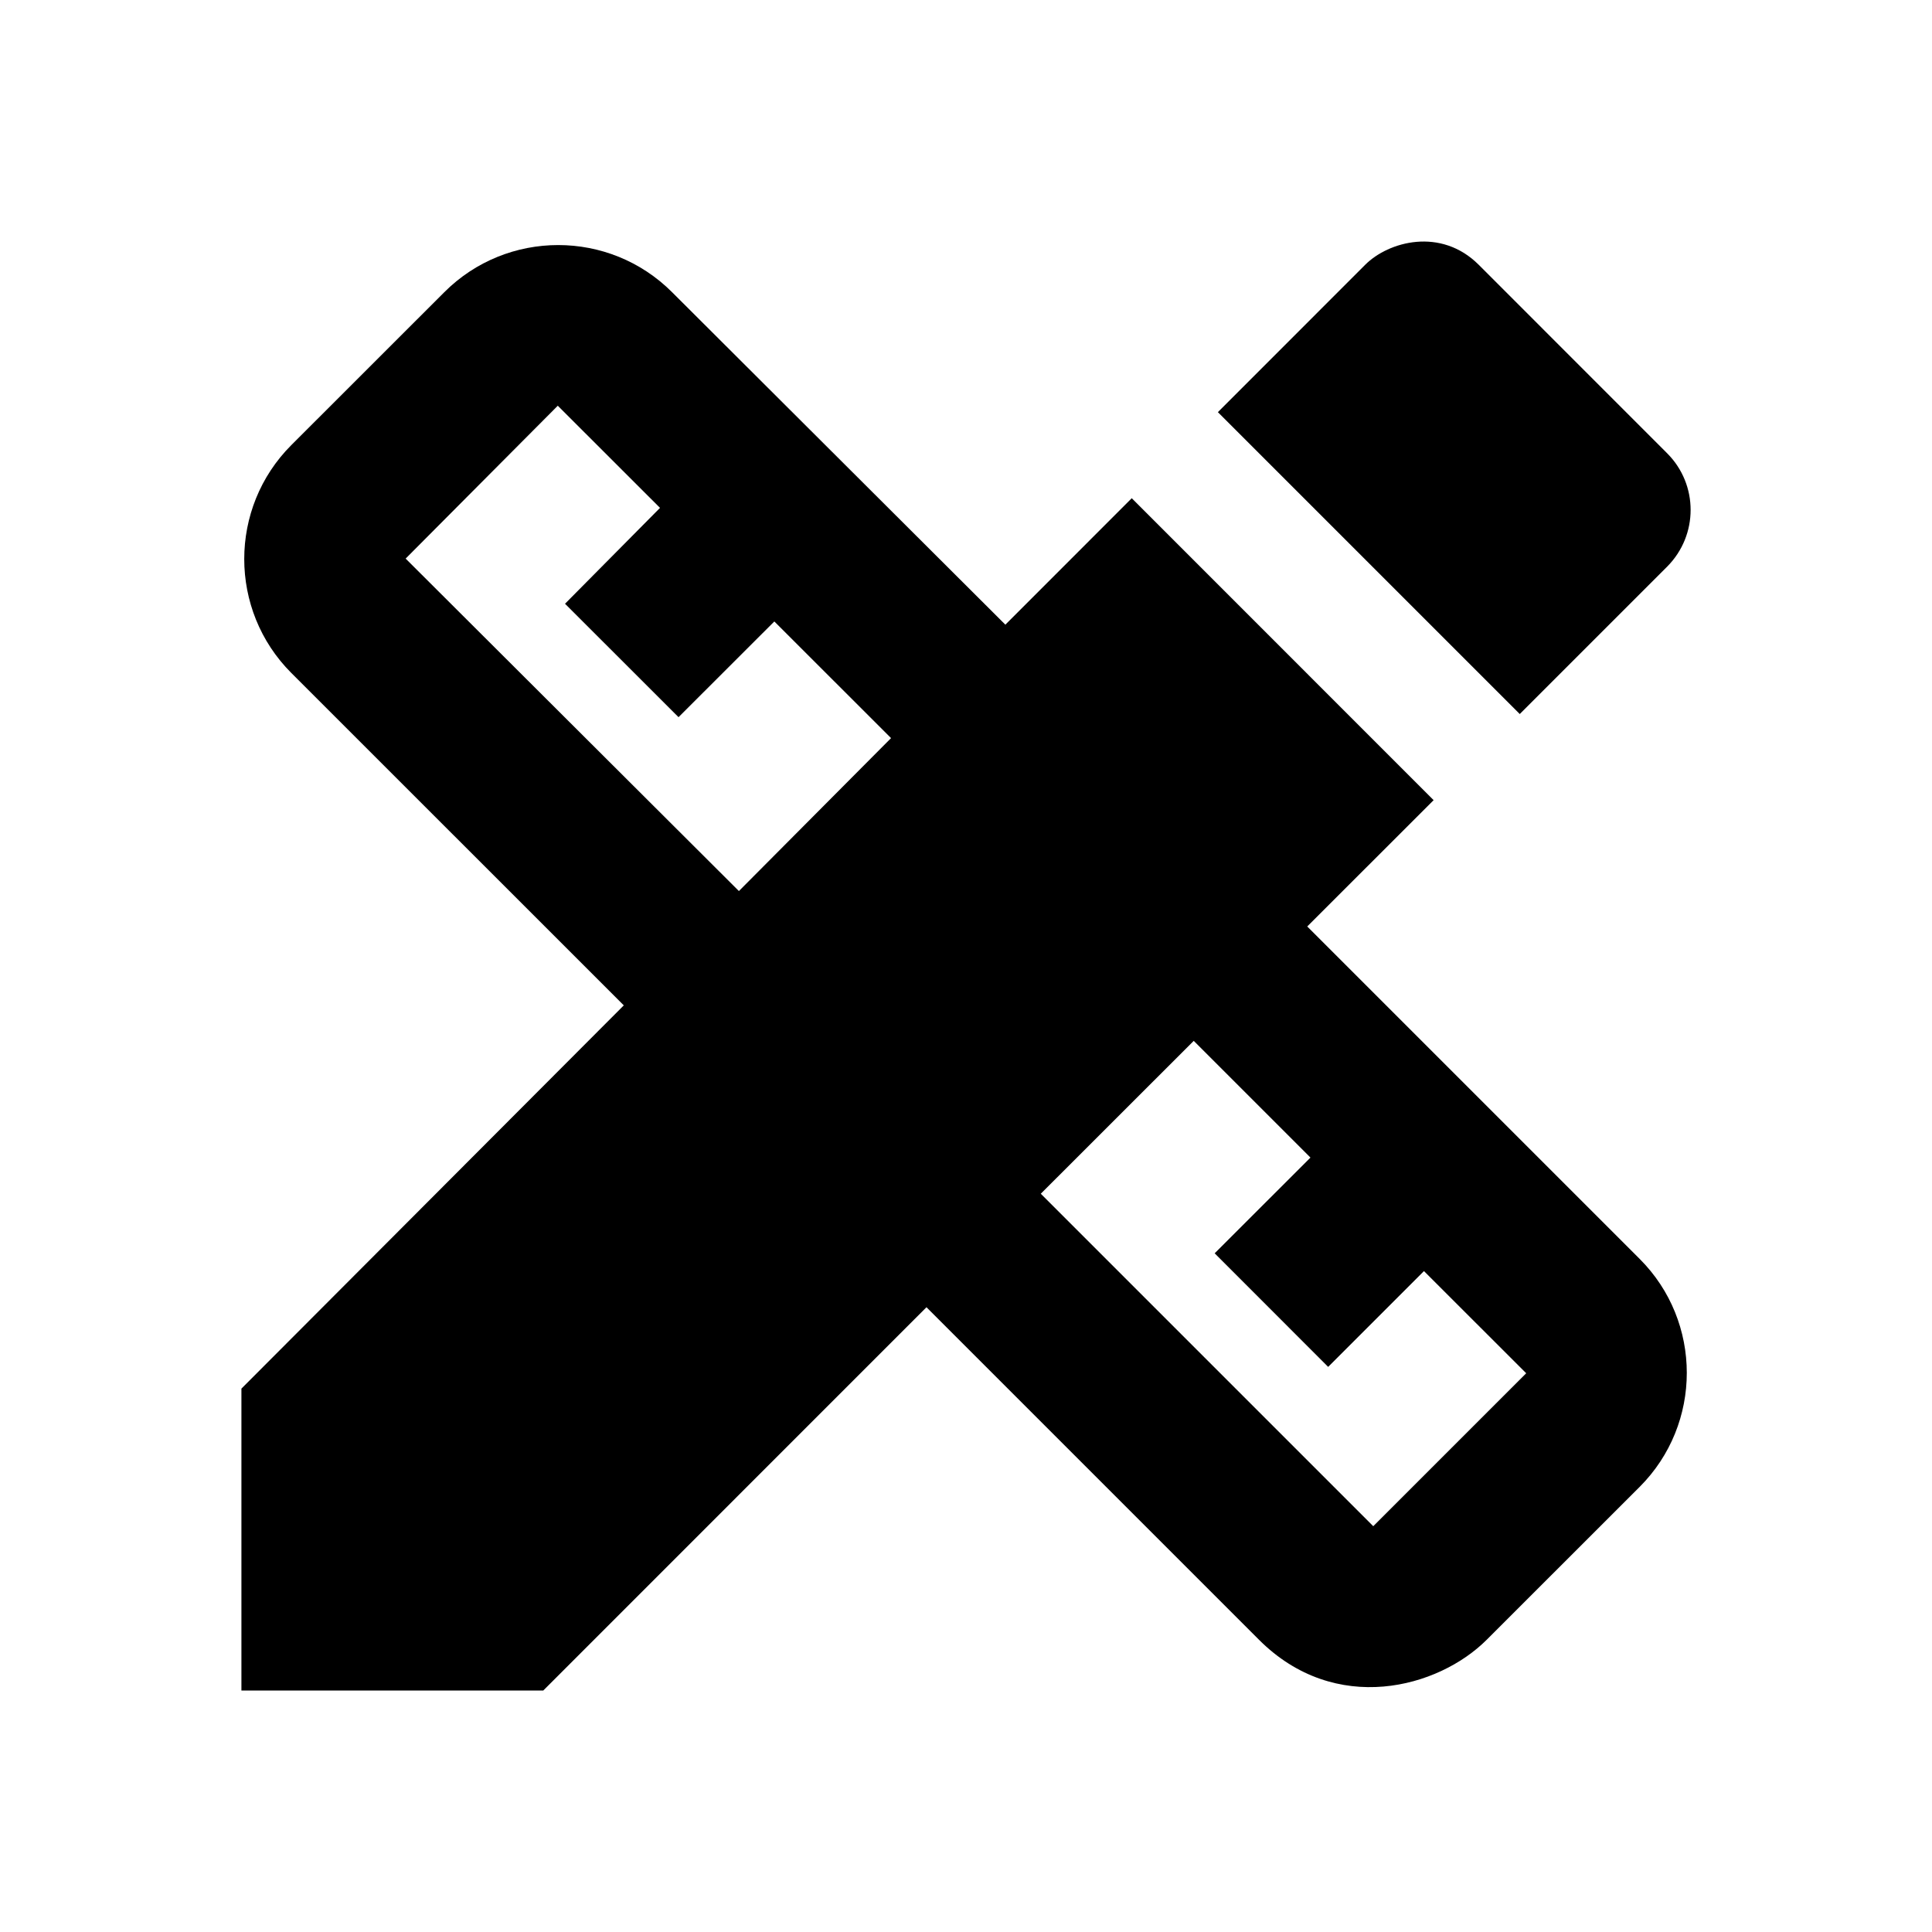
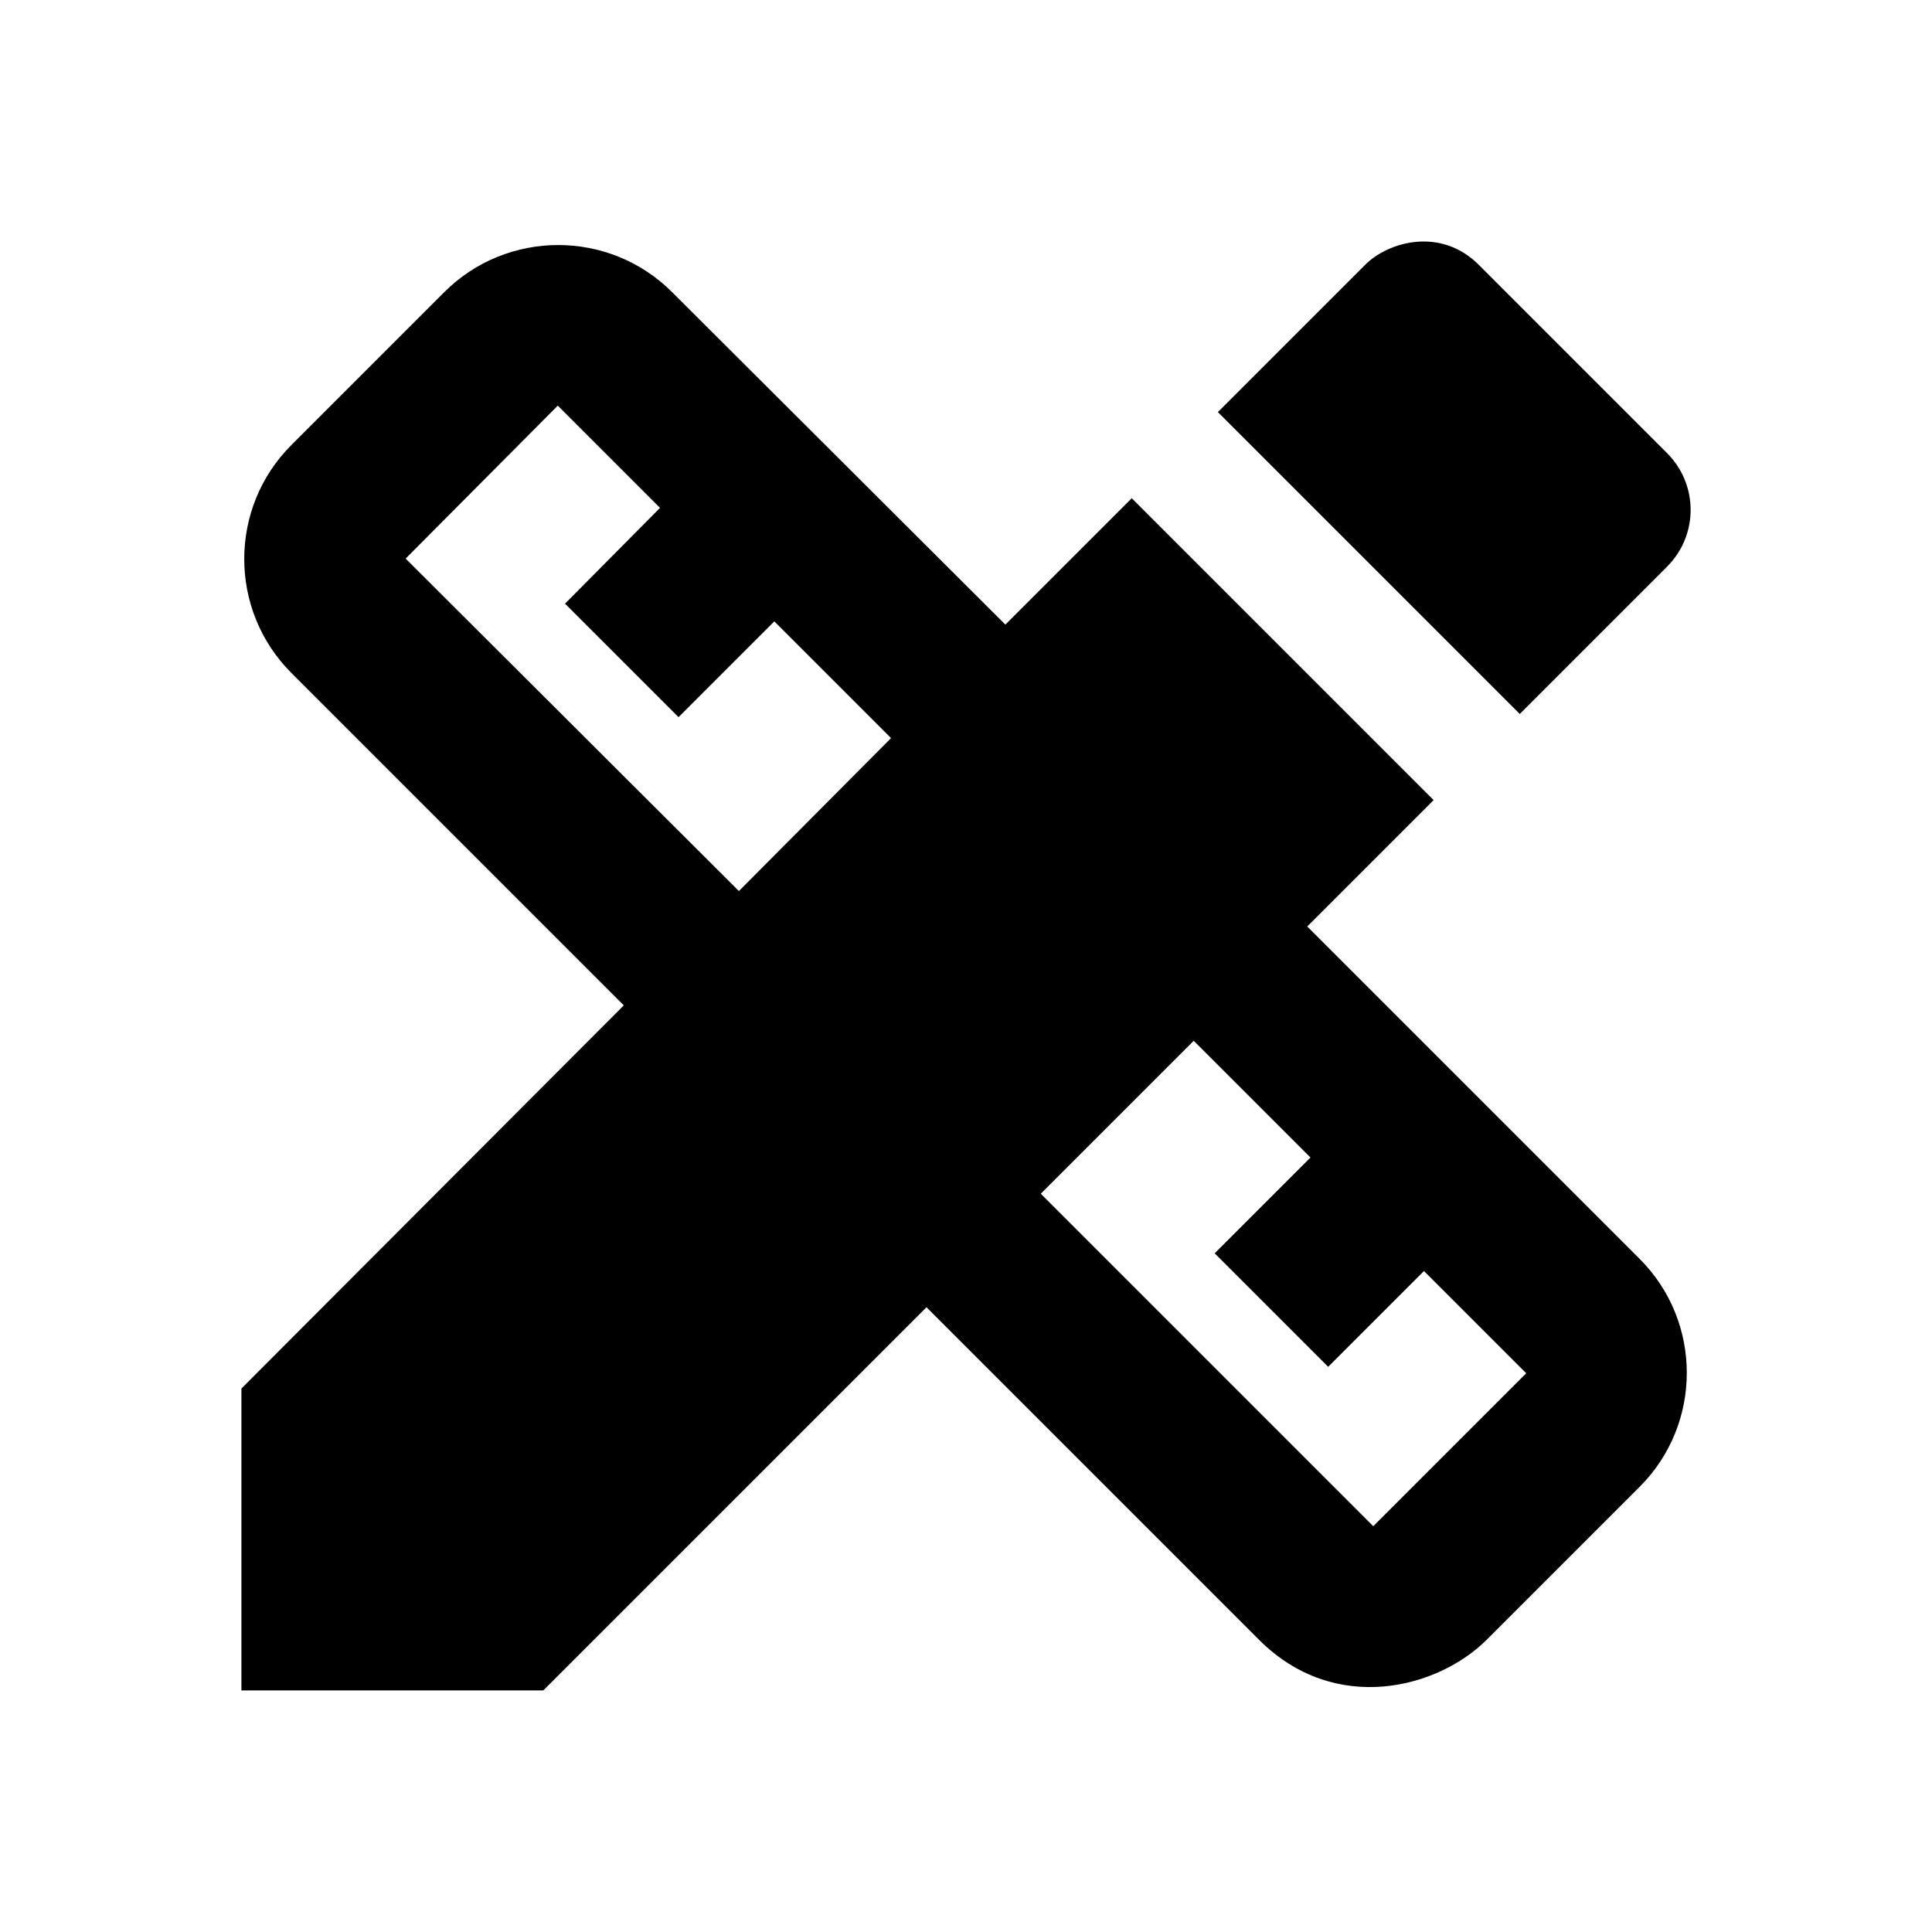
<svg xmlns="http://www.w3.org/2000/svg" width="24" height="24" viewBox="0 0 24 24" fill="currentColor">
-   <path d="M16.239 11.509L17.809 9.94L14.059 6.189L12.489 7.76L8.349 3.63C7.569 2.849 6.299 2.849 5.519 3.63L3.619 5.529C2.839 6.309 2.839 7.58 3.619 8.36L7.749 12.489L2.999 17.25V21H6.749L11.509 16.239L15.639 20.369C16.589 21.32 17.869 20.97 18.469 20.369L20.369 18.47C21.149 17.689 21.149 16.419 20.369 15.639L16.239 11.509ZM9.179 11.069L5.039 6.939L6.929 5.04L8.199 6.309L7.019 7.5L8.429 8.909L9.619 7.72L11.069 9.169L9.179 11.069ZM17.059 18.959L12.929 14.829L14.829 12.93L16.279 14.38L15.089 15.569L16.499 16.98L17.689 15.79L18.959 17.059L17.059 18.959Z" />
-   <path d="M20.709 7.04C21.099 6.649 21.099 6.019 20.709 5.63L18.369 3.289C17.899 2.82 17.249 2.999 16.959 3.289L15.129 5.12L18.879 8.87L20.709 7.04Z" />
+   <path d="M16.239 11.509L17.809 9.939L14.059 6.189L12.489 7.759L8.349 3.629C7.569 2.849 6.299 2.849 5.519 3.629L3.619 5.529C2.839 6.309 2.839 7.579 3.619 8.359L7.749 12.489L2.999 17.249V20.999H6.749L11.509 16.239L15.639 20.369C16.589 21.319 17.869 20.969 18.469 20.369L20.369 18.469C21.149 17.689 21.149 16.419 20.369 15.639L16.239 11.509ZM9.179 11.069L5.039 6.939L6.929 5.039L8.199 6.309L7.019 7.499L8.429 8.909L9.619 7.719L11.069 9.169L9.179 11.069ZM17.059 18.959L12.929 14.829L14.829 12.929L16.279 14.379L15.089 15.569L16.499 16.979L17.689 15.789L18.959 17.059L17.059 18.959Z" />
+   <path d="M20.709 7.039C21.099 6.649 21.099 6.019 20.709 5.629L18.369 3.289C17.899 2.819 17.249 2.999 16.959 3.289L15.129 5.119L18.879 8.869L20.709 7.039Z" />
</svg>
